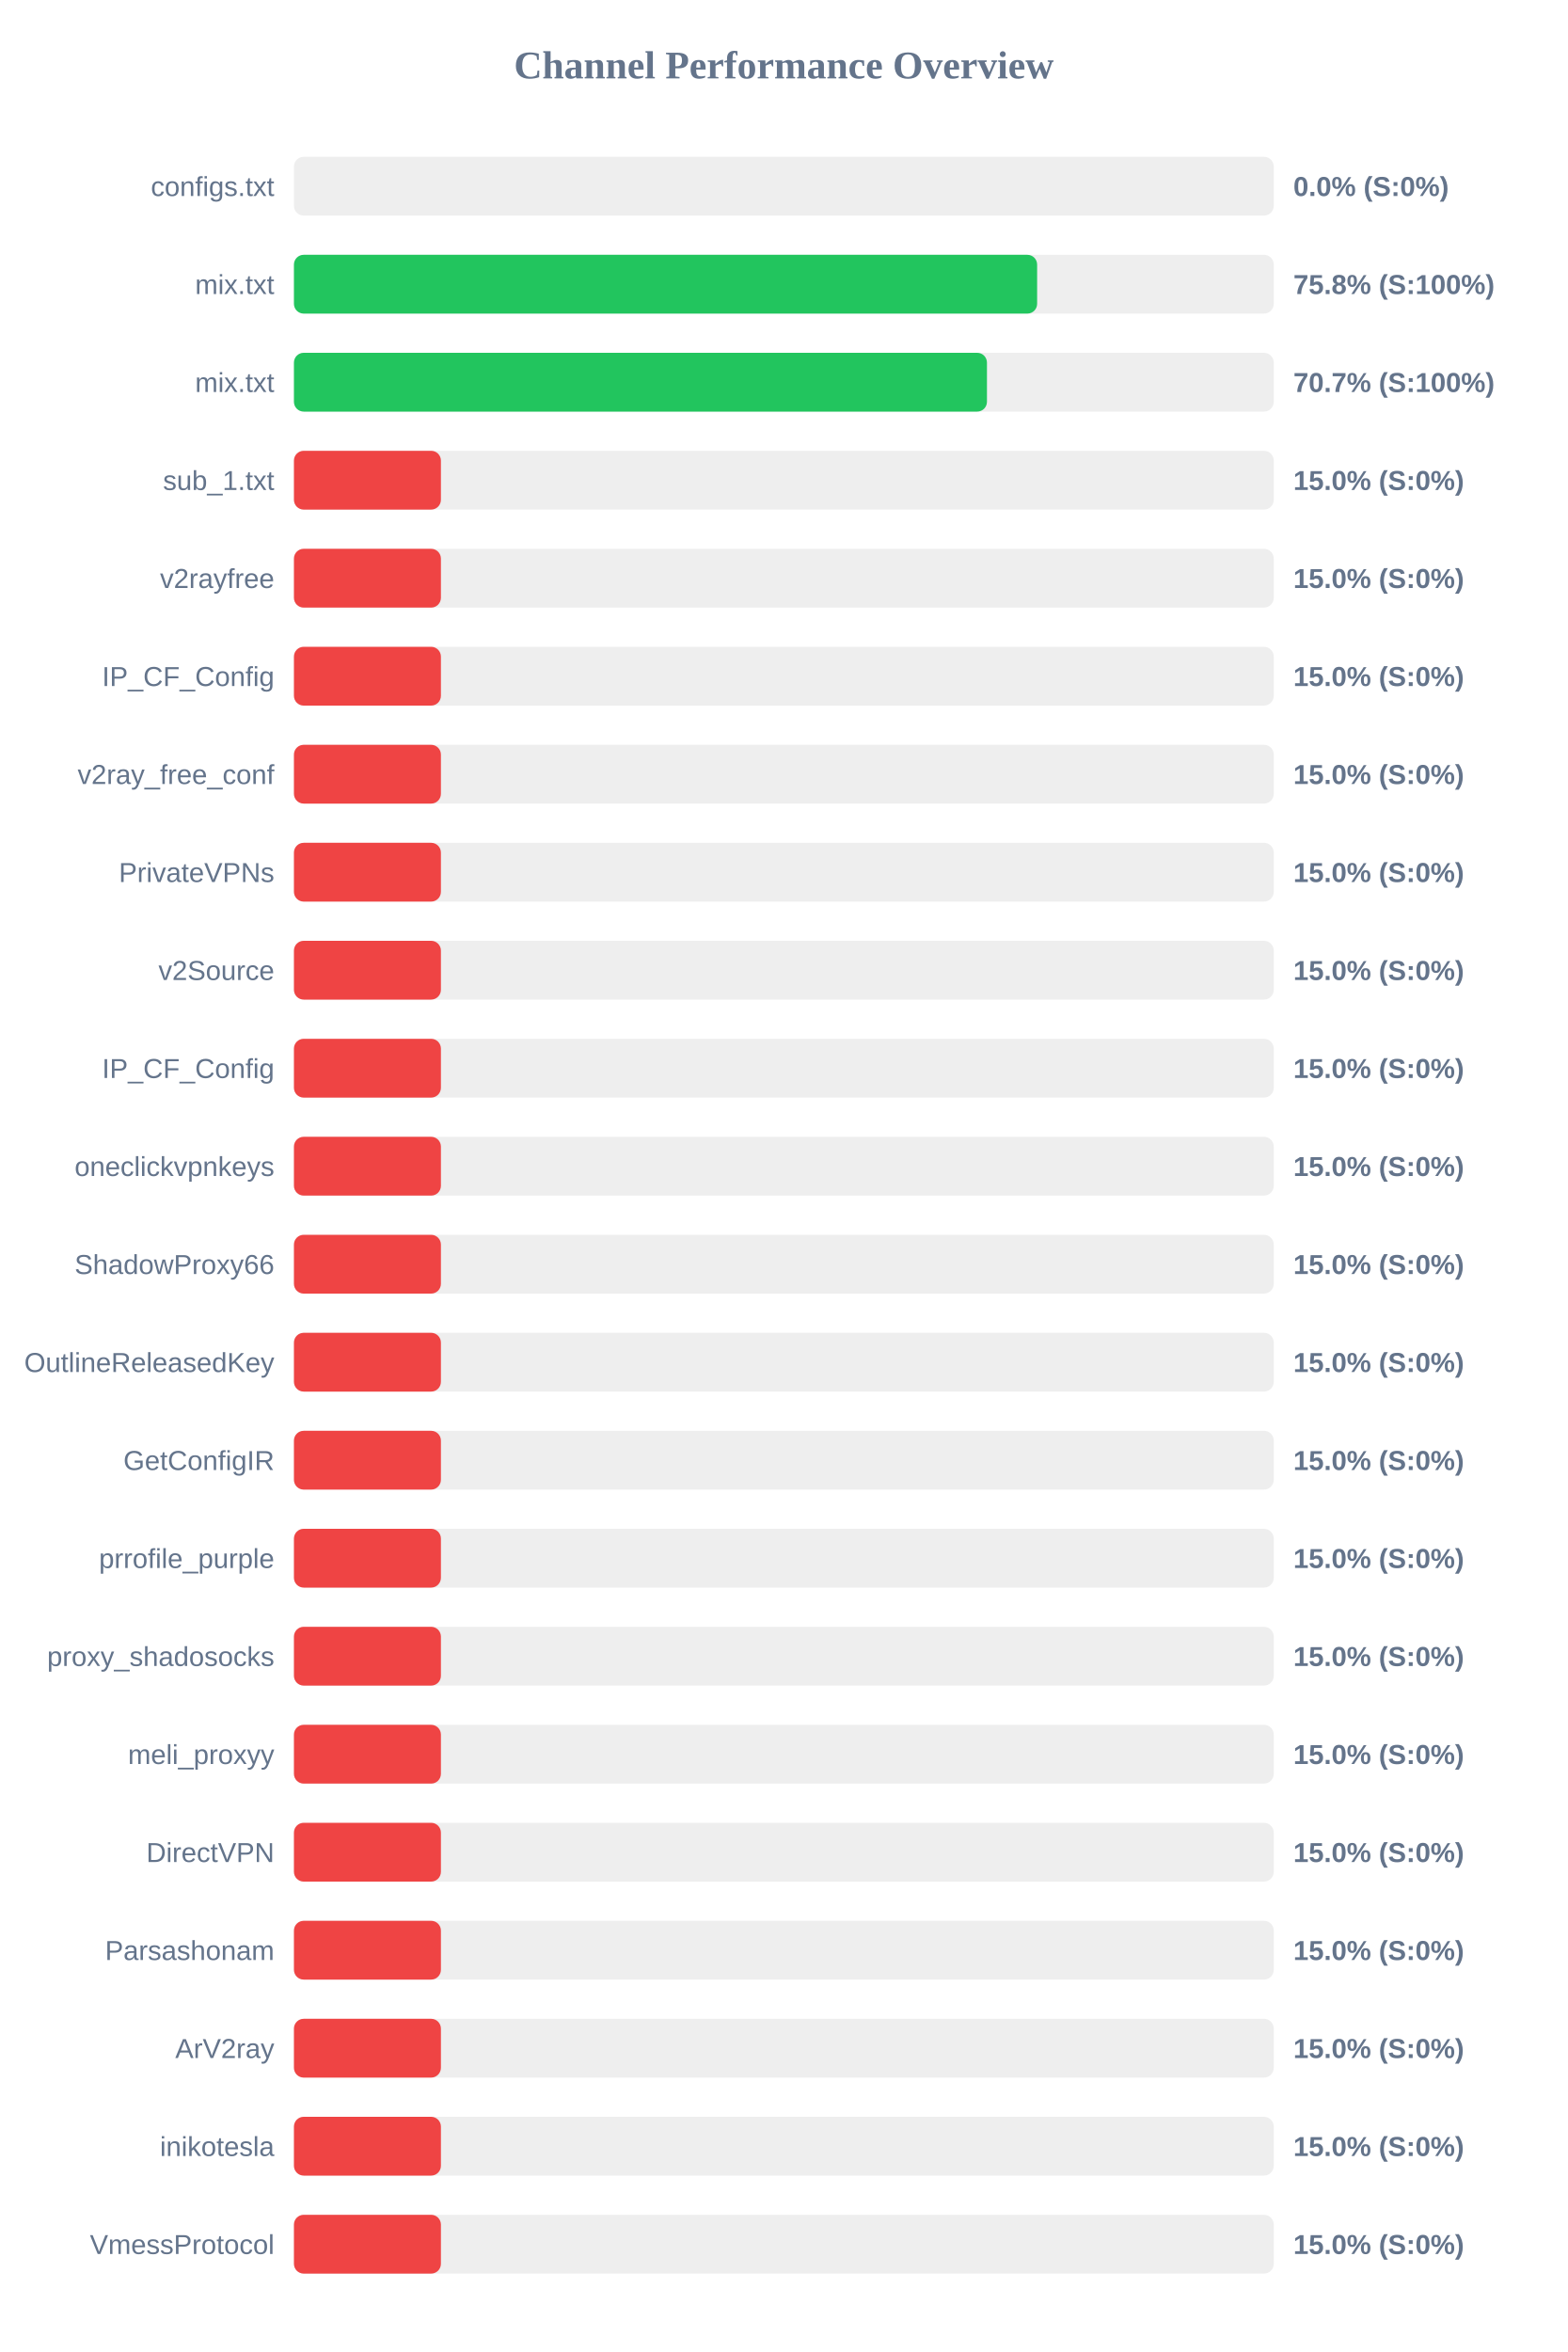
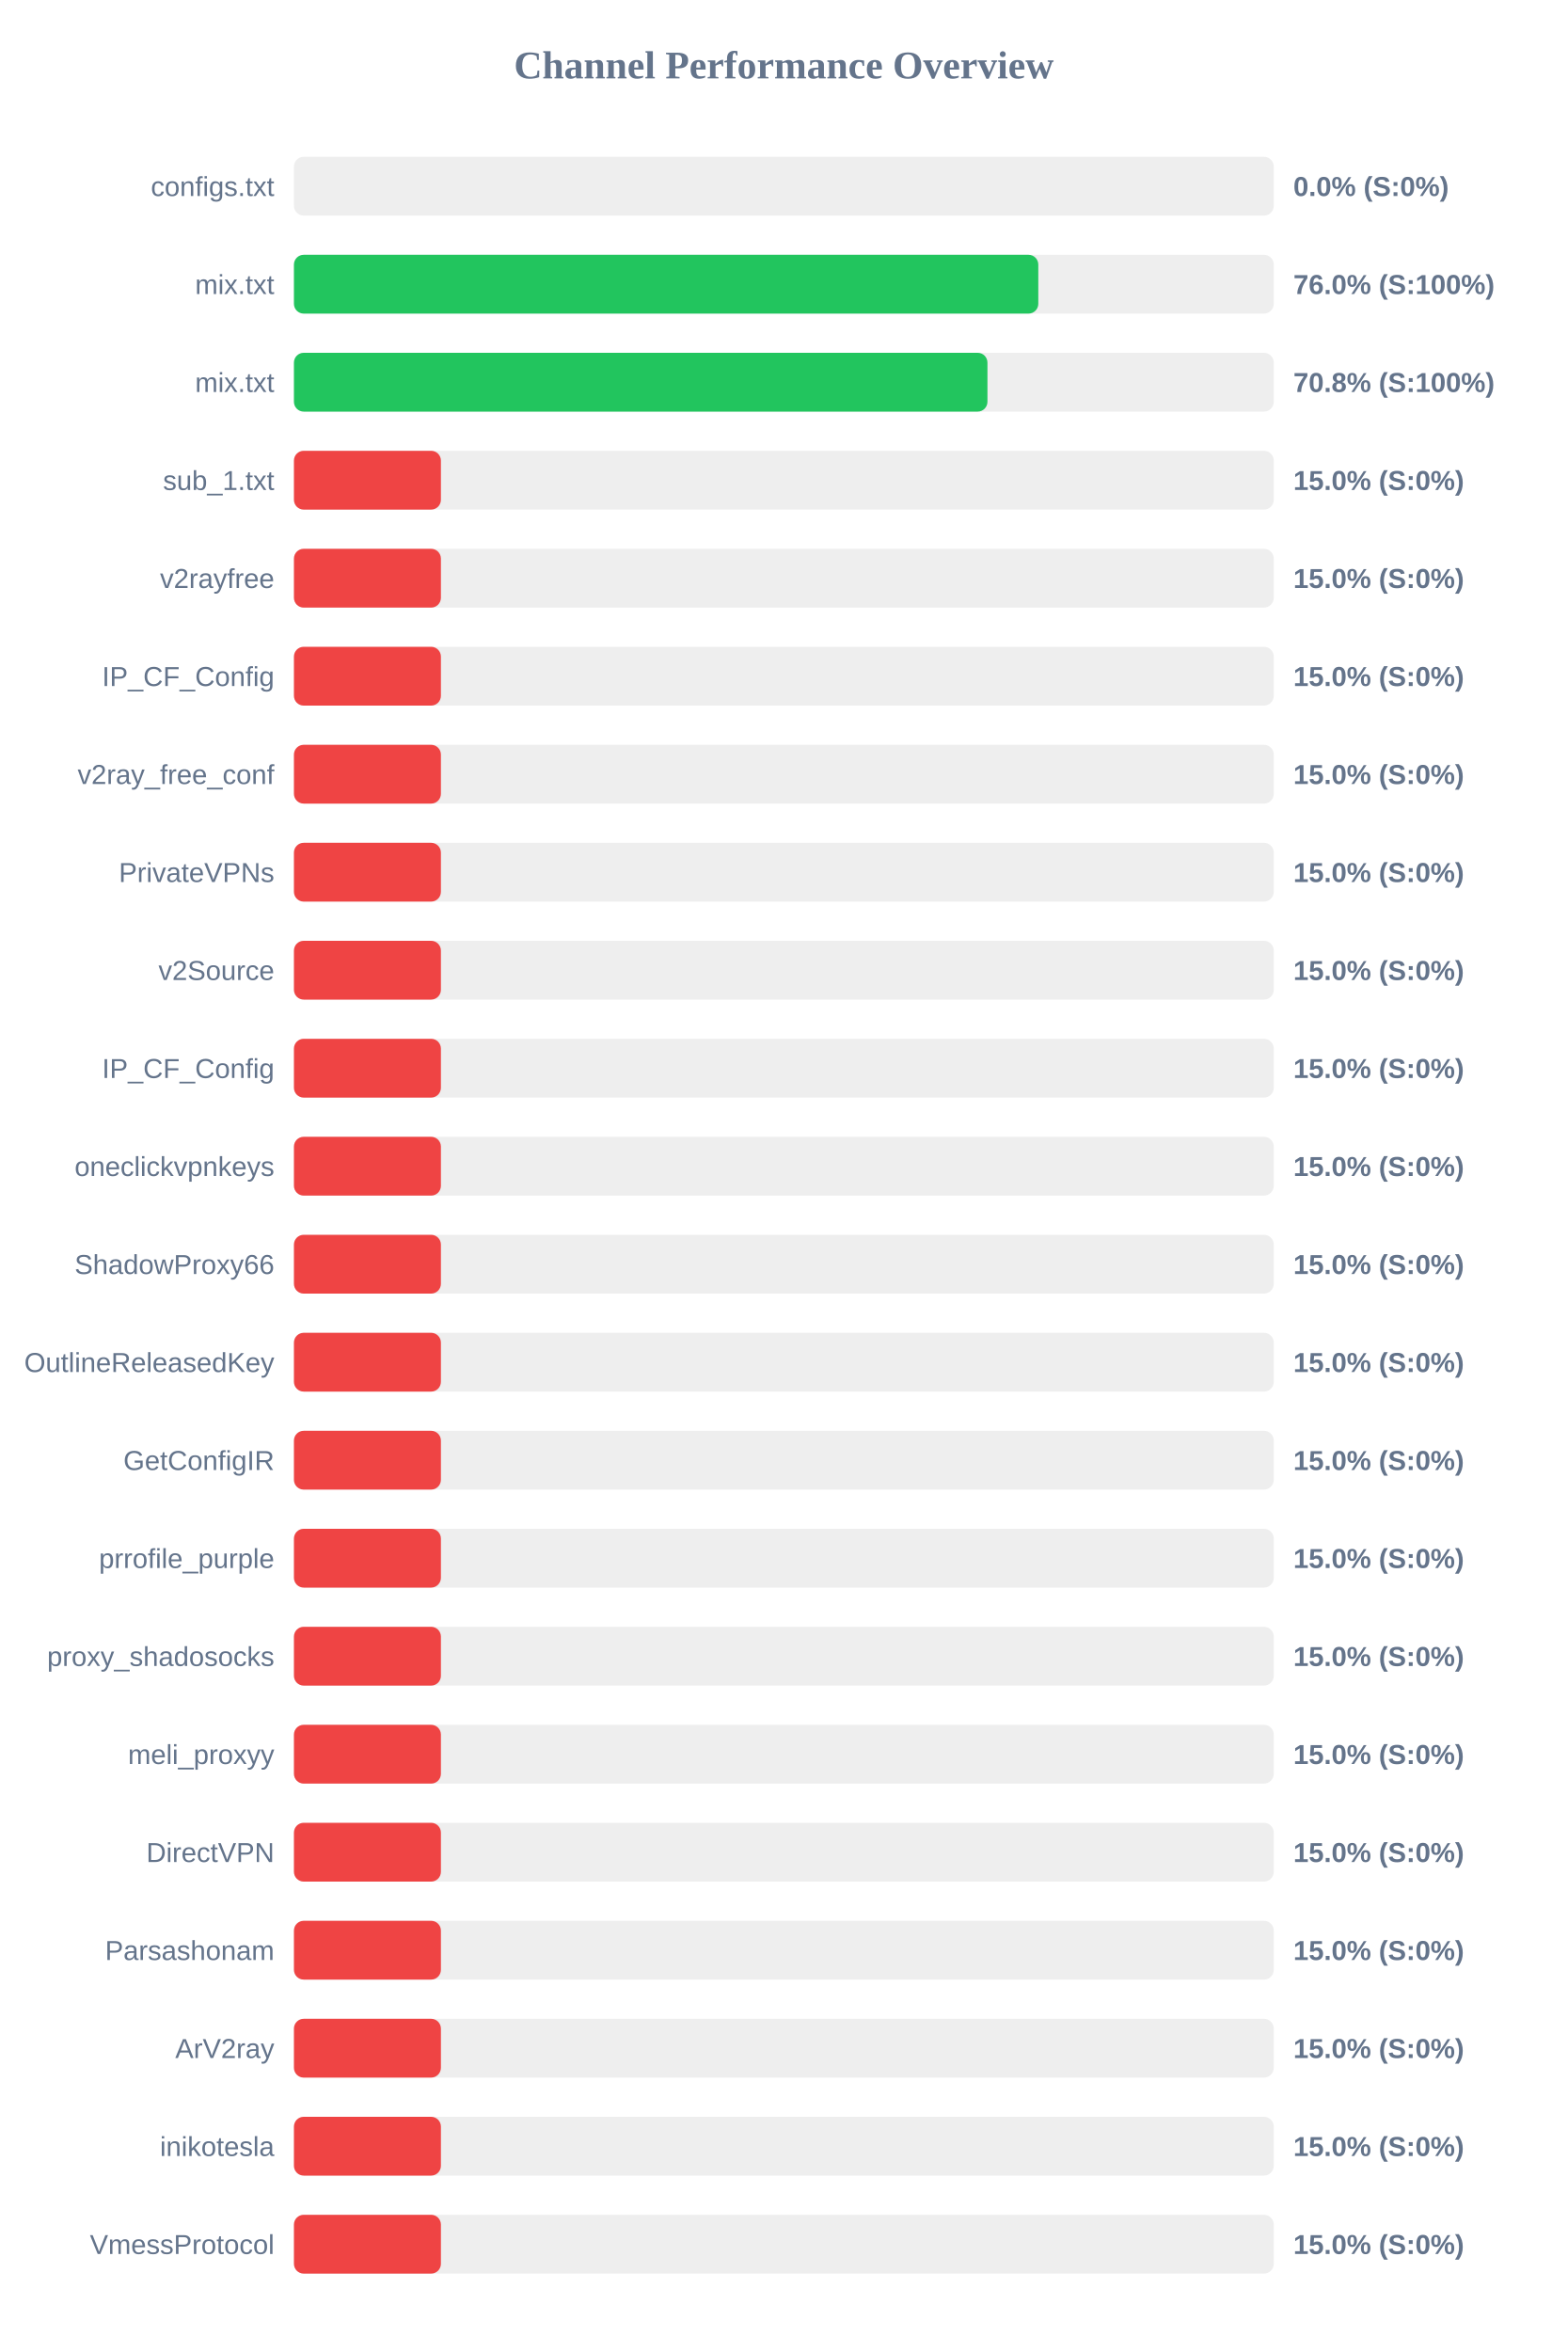
<svg xmlns="http://www.w3.org/2000/svg" width="800" height="1200" version="1.1">
  <style>
        .row { font: 14px Arial; fill: #64748b; }
        .score { font: bold 14px Arial; fill: #64748b; }
    </style>
  <text x="400" y="40" text-anchor="middle" font-size="20px" font-weight="bold" fill="#64748b">Channel Performance Overview</text>
  <rect x="150" y="80" width="500" height="30" fill="#eee" rx="5" />
  <rect x="150" y="80" width="0.0" height="30" fill="#ef4444" rx="5" />
  <text x="140" y="100" text-anchor="end" class="row">configs.txt</text>
  <text x="660" y="100" text-anchor="start" class="score">0.0% (S:0%)</text>
  <rect x="150" y="130" width="500" height="30" fill="#eee" rx="5" />
-   <rect x="150" y="130" width="379.25" height="30" fill="#22c55e" rx="5" />
+   <rect x="150" y="130" width="379.85" height="30" fill="#22c55e" rx="5" />
  <text x="140" y="150" text-anchor="end" class="row">mix.txt</text>
-   <text x="660" y="150" text-anchor="start" class="score">75.8% (S:100%)</text>
+   <text x="660" y="150" text-anchor="start" class="score">76.0% (S:100%)</text>
  <rect x="150" y="180" width="500" height="30" fill="#eee" rx="5" />
-   <rect x="150" y="180" width="353.65" height="30" fill="#22c55e" rx="5" />
+   <rect x="150" y="180" width="353.9" height="30" fill="#22c55e" rx="5" />
  <text x="140" y="200" text-anchor="end" class="row">mix.txt</text>
-   <text x="660" y="200" text-anchor="start" class="score">70.7% (S:100%)</text>
+   <text x="660" y="200" text-anchor="start" class="score">70.8% (S:100%)</text>
  <rect x="150" y="230" width="500" height="30" fill="#eee" rx="5" />
  <rect x="150" y="230" width="75.0" height="30" fill="#ef4444" rx="5" />
  <text x="140" y="250" text-anchor="end" class="row">sub_1.txt</text>
  <text x="660" y="250" text-anchor="start" class="score">15.0% (S:0%)</text>
  <rect x="150" y="280" width="500" height="30" fill="#eee" rx="5" />
  <rect x="150" y="280" width="75.0" height="30" fill="#ef4444" rx="5" />
  <text x="140" y="300" text-anchor="end" class="row">v2rayfree</text>
  <text x="660" y="300" text-anchor="start" class="score">15.0% (S:0%)</text>
  <rect x="150" y="330" width="500" height="30" fill="#eee" rx="5" />
  <rect x="150" y="330" width="75.0" height="30" fill="#ef4444" rx="5" />
  <text x="140" y="350" text-anchor="end" class="row">IP_CF_Config</text>
  <text x="660" y="350" text-anchor="start" class="score">15.0% (S:0%)</text>
  <rect x="150" y="380" width="500" height="30" fill="#eee" rx="5" />
  <rect x="150" y="380" width="75.0" height="30" fill="#ef4444" rx="5" />
  <text x="140" y="400" text-anchor="end" class="row">v2ray_free_conf</text>
  <text x="660" y="400" text-anchor="start" class="score">15.0% (S:0%)</text>
  <rect x="150" y="430" width="500" height="30" fill="#eee" rx="5" />
  <rect x="150" y="430" width="75.0" height="30" fill="#ef4444" rx="5" />
  <text x="140" y="450" text-anchor="end" class="row">PrivateVPNs</text>
  <text x="660" y="450" text-anchor="start" class="score">15.0% (S:0%)</text>
  <rect x="150" y="480" width="500" height="30" fill="#eee" rx="5" />
  <rect x="150" y="480" width="75.0" height="30" fill="#ef4444" rx="5" />
  <text x="140" y="500" text-anchor="end" class="row">v2Source</text>
  <text x="660" y="500" text-anchor="start" class="score">15.0% (S:0%)</text>
  <rect x="150" y="530" width="500" height="30" fill="#eee" rx="5" />
  <rect x="150" y="530" width="75.0" height="30" fill="#ef4444" rx="5" />
  <text x="140" y="550" text-anchor="end" class="row">IP_CF_Config</text>
  <text x="660" y="550" text-anchor="start" class="score">15.0% (S:0%)</text>
  <rect x="150" y="580" width="500" height="30" fill="#eee" rx="5" />
  <rect x="150" y="580" width="75.0" height="30" fill="#ef4444" rx="5" />
  <text x="140" y="600" text-anchor="end" class="row">oneclickvpnkeys</text>
  <text x="660" y="600" text-anchor="start" class="score">15.0% (S:0%)</text>
  <rect x="150" y="630" width="500" height="30" fill="#eee" rx="5" />
  <rect x="150" y="630" width="75.0" height="30" fill="#ef4444" rx="5" />
  <text x="140" y="650" text-anchor="end" class="row">ShadowProxy66</text>
  <text x="660" y="650" text-anchor="start" class="score">15.0% (S:0%)</text>
  <rect x="150" y="680" width="500" height="30" fill="#eee" rx="5" />
  <rect x="150" y="680" width="75.0" height="30" fill="#ef4444" rx="5" />
  <text x="140" y="700" text-anchor="end" class="row">OutlineReleasedKey</text>
  <text x="660" y="700" text-anchor="start" class="score">15.0% (S:0%)</text>
  <rect x="150" y="730" width="500" height="30" fill="#eee" rx="5" />
  <rect x="150" y="730" width="75.0" height="30" fill="#ef4444" rx="5" />
  <text x="140" y="750" text-anchor="end" class="row">GetConfigIR</text>
  <text x="660" y="750" text-anchor="start" class="score">15.0% (S:0%)</text>
  <rect x="150" y="780" width="500" height="30" fill="#eee" rx="5" />
  <rect x="150" y="780" width="75.0" height="30" fill="#ef4444" rx="5" />
  <text x="140" y="800" text-anchor="end" class="row">prrofile_purple</text>
  <text x="660" y="800" text-anchor="start" class="score">15.0% (S:0%)</text>
  <rect x="150" y="830" width="500" height="30" fill="#eee" rx="5" />
  <rect x="150" y="830" width="75.0" height="30" fill="#ef4444" rx="5" />
  <text x="140" y="850" text-anchor="end" class="row">proxy_shadosocks</text>
  <text x="660" y="850" text-anchor="start" class="score">15.0% (S:0%)</text>
  <rect x="150" y="880" width="500" height="30" fill="#eee" rx="5" />
  <rect x="150" y="880" width="75.0" height="30" fill="#ef4444" rx="5" />
  <text x="140" y="900" text-anchor="end" class="row">meli_proxyy</text>
  <text x="660" y="900" text-anchor="start" class="score">15.0% (S:0%)</text>
  <rect x="150" y="930" width="500" height="30" fill="#eee" rx="5" />
  <rect x="150" y="930" width="75.0" height="30" fill="#ef4444" rx="5" />
  <text x="140" y="950" text-anchor="end" class="row">DirectVPN</text>
  <text x="660" y="950" text-anchor="start" class="score">15.0% (S:0%)</text>
  <rect x="150" y="980" width="500" height="30" fill="#eee" rx="5" />
  <rect x="150" y="980" width="75.0" height="30" fill="#ef4444" rx="5" />
  <text x="140" y="1000" text-anchor="end" class="row">Parsashonam</text>
  <text x="660" y="1000" text-anchor="start" class="score">15.0% (S:0%)</text>
  <rect x="150" y="1030" width="500" height="30" fill="#eee" rx="5" />
  <rect x="150" y="1030" width="75.0" height="30" fill="#ef4444" rx="5" />
  <text x="140" y="1050" text-anchor="end" class="row">ArV2ray</text>
  <text x="660" y="1050" text-anchor="start" class="score">15.0% (S:0%)</text>
  <rect x="150" y="1080" width="500" height="30" fill="#eee" rx="5" />
  <rect x="150" y="1080" width="75.0" height="30" fill="#ef4444" rx="5" />
  <text x="140" y="1100" text-anchor="end" class="row">inikotesla</text>
  <text x="660" y="1100" text-anchor="start" class="score">15.0% (S:0%)</text>
  <rect x="150" y="1130" width="500" height="30" fill="#eee" rx="5" />
  <rect x="150" y="1130" width="75.0" height="30" fill="#ef4444" rx="5" />
  <text x="140" y="1150" text-anchor="end" class="row">VmessProtocol</text>
  <text x="660" y="1150" text-anchor="start" class="score">15.0% (S:0%)</text>
</svg>
